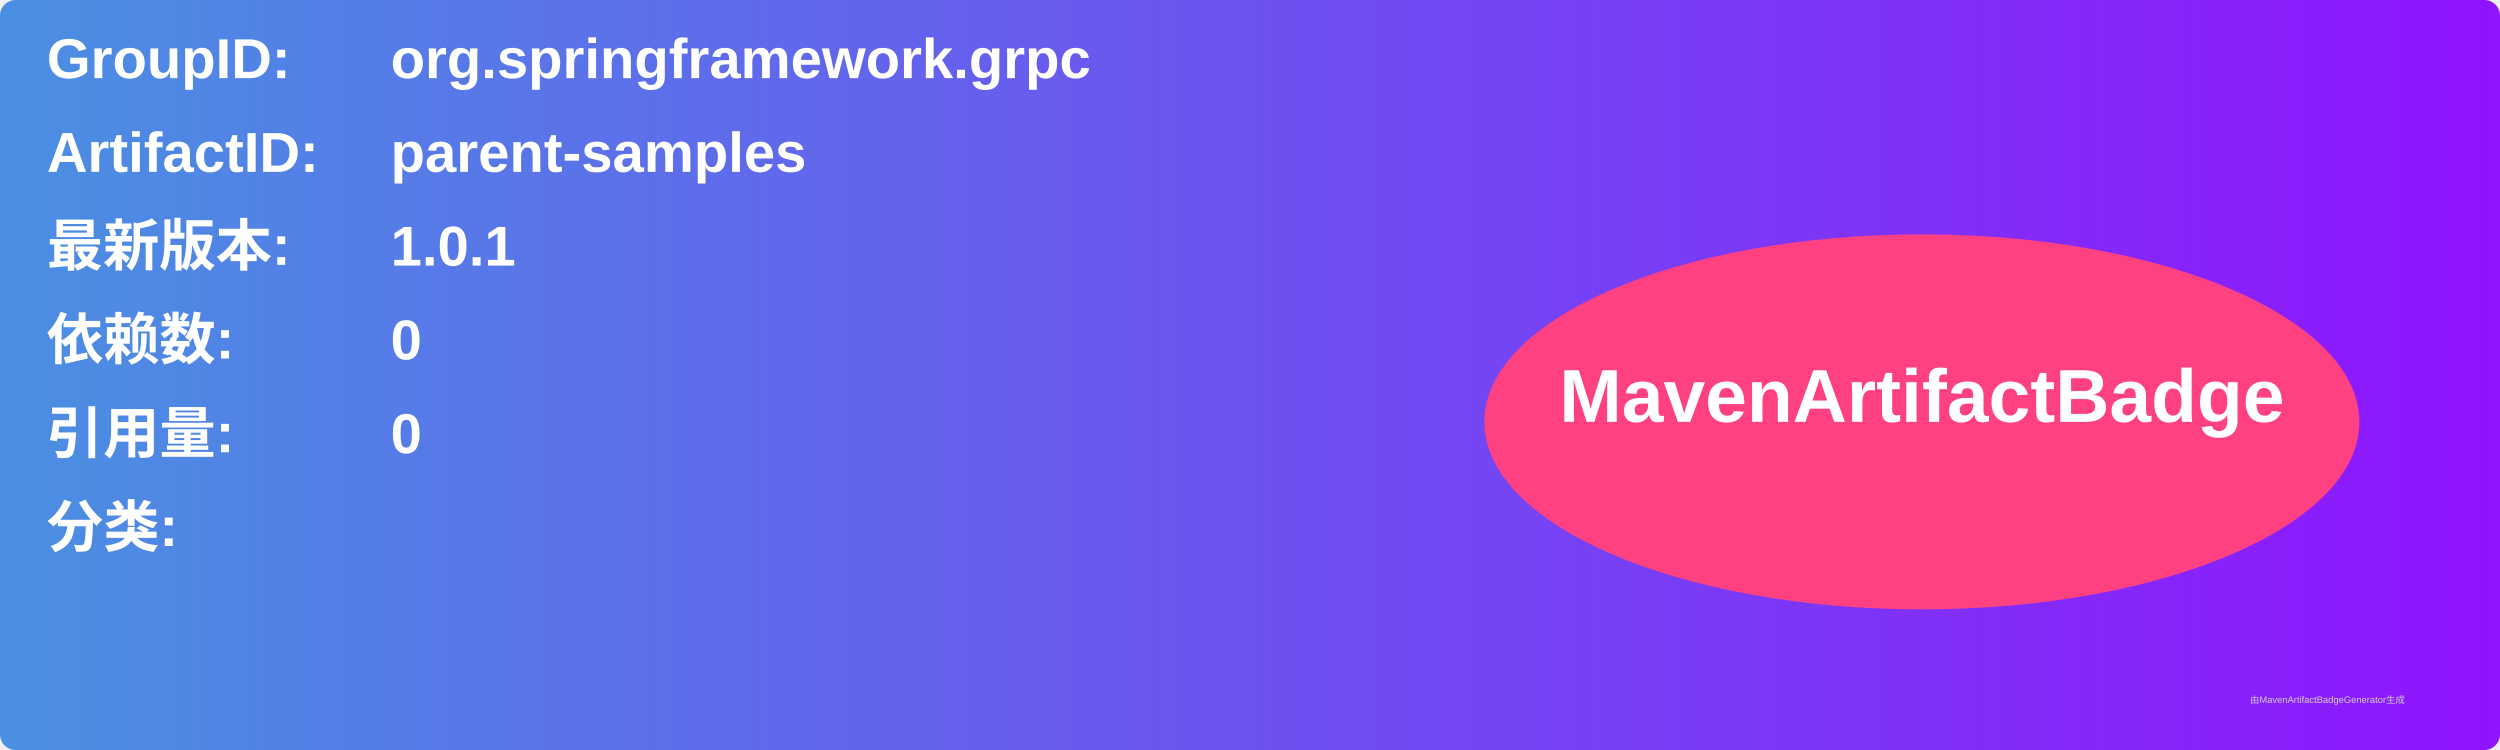
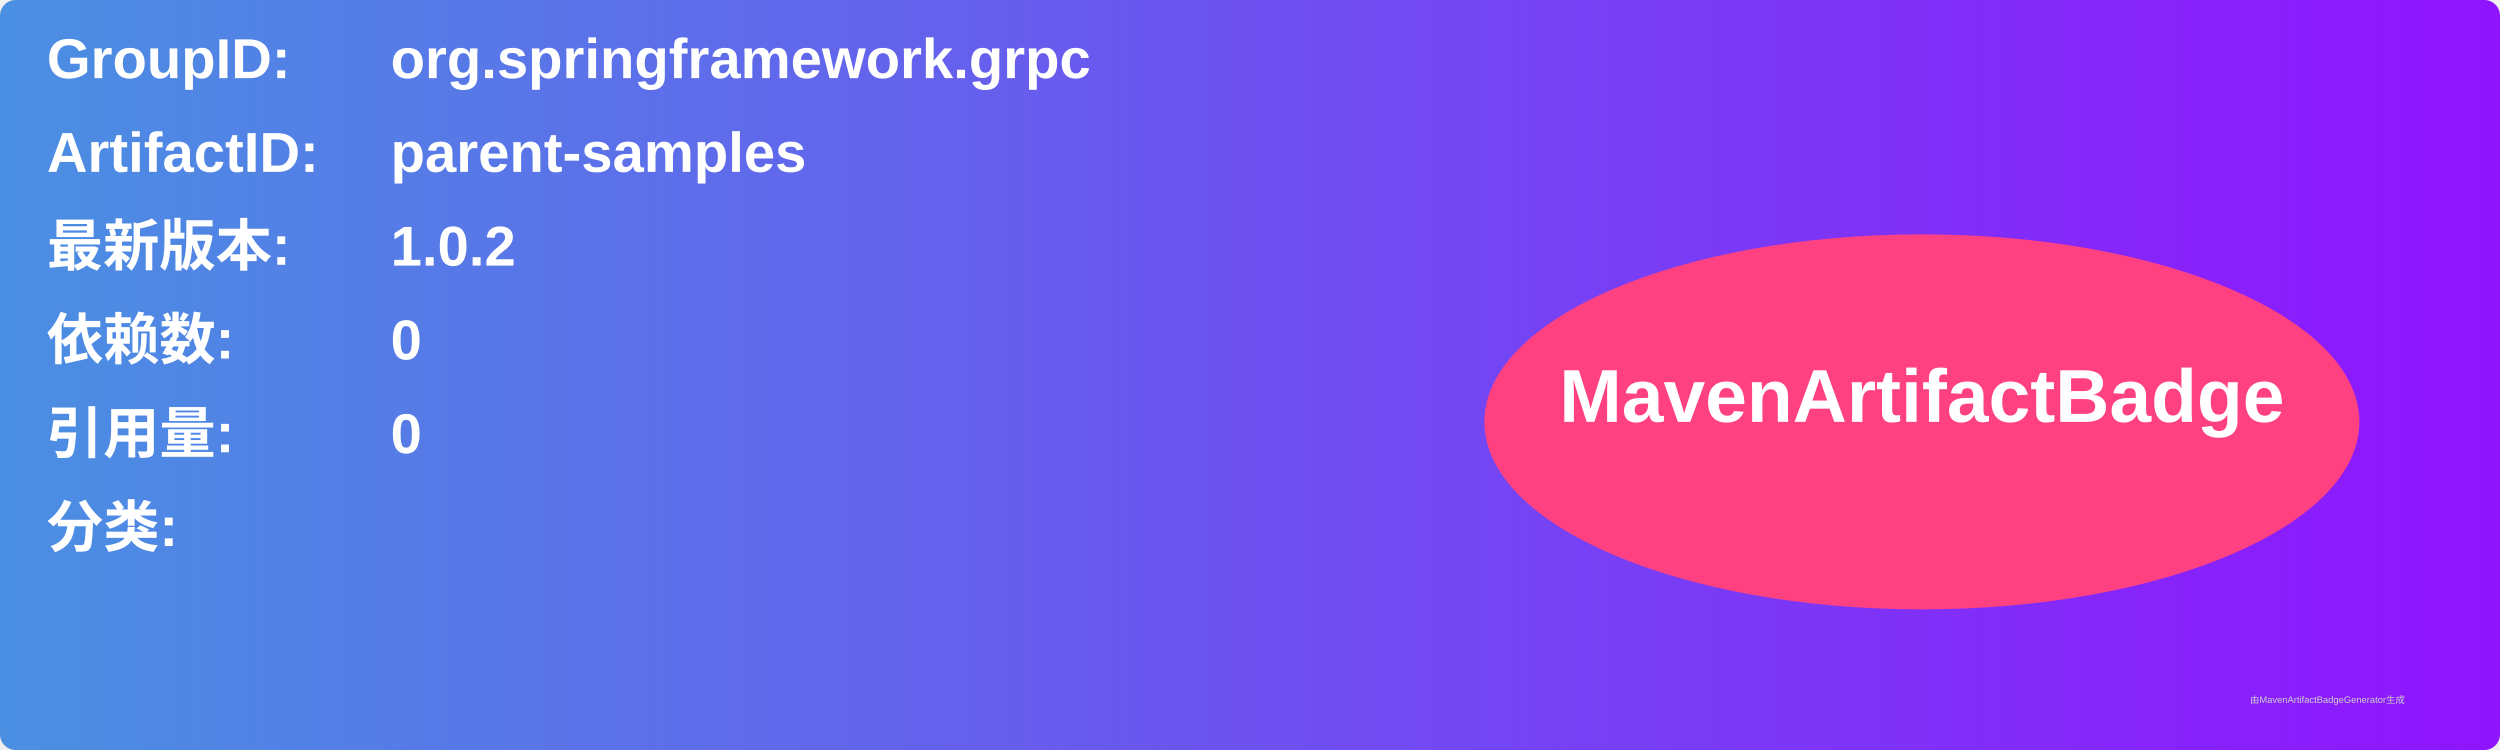
<svg xmlns="http://www.w3.org/2000/svg" width="800" height="240" viewBox="0 0 800 240">
  <linearGradient id="grad" x1="0%" y1="0%" x2="100%" y2="0%">
    <stop offset="0%" stop-color="#4a90e2" />
    <stop offset="100%" stop-color="#9013fe" />
  </linearGradient>
  <rect width="100%" height="100%" rx="5" ry="5" fill="url(#grad)" />
  <g transform="translate(15, 15)">
    <text x="0" y="10" font-family="Arial" font-size="18" fill="white" font-weight="bold" width="260">GroupID:</text>
    <text x="110" y="10" font-family="Arial" font-size="18" fill="white" font-weight="bold" width="460">org.springframework.grpc</text>
    <text x="0" y="40" font-family="Arial" font-size="18" fill="white" font-weight="bold" width="260">ArtifactID:</text>
    <text x="110" y="40" font-family="Arial" font-size="18" fill="white" font-weight="bold" width="460">parent-samples</text>
    <text x="0" y="70" font-family="Arial" font-size="18" fill="white" font-weight="bold">最新版本:</text>
    <text x="110" y="70" font-family="Arial" font-size="18" fill="white" font-weight="bold">
-       <tspan font-weight="bold">1.0.1</tspan>
+       <tspan font-weight="bold">1.0.2</tspan>
    </text>
    <text x="0" y="100" font-family="Arial" font-size="18" fill="white" font-weight="bold">依赖数: </text>
    <text x="110" y="100" font-family="Arial" font-size="18" fill="white">
      <tspan font-weight="bold">0</tspan>
    </text>
    <text x="0" y="130" font-family="Arial" font-size="18" fill="white" font-weight="bold">引用量: </text>
    <text x="110" y="130" font-family="Arial" font-size="18" fill="white">
      <tspan font-weight="bold">0</tspan>
    </text>
    <text x="0" y="160" font-family="Arial" font-size="18" fill="white" font-weight="bold">分类:</text>
    <text x="10" y="190" font-family="Arial" font-size="10" fill="white">
      <tspan font-weight="bold" />
    </text>
    <ellipse cx="600" cy="120" rx="140" ry="60" fill="#ff4081" />
    <text x="600" y="120" text-anchor="middle" font-family="Arial" font-size="24" fill="white" font-weight="bold">MavenArtifactBadge</text>
  </g>
  <text x="720" y="225" font-family="Arial" font-size="3" fill="#d0d0d0">由MavenArtifactBadgeGenerator生成</text>
</svg>
